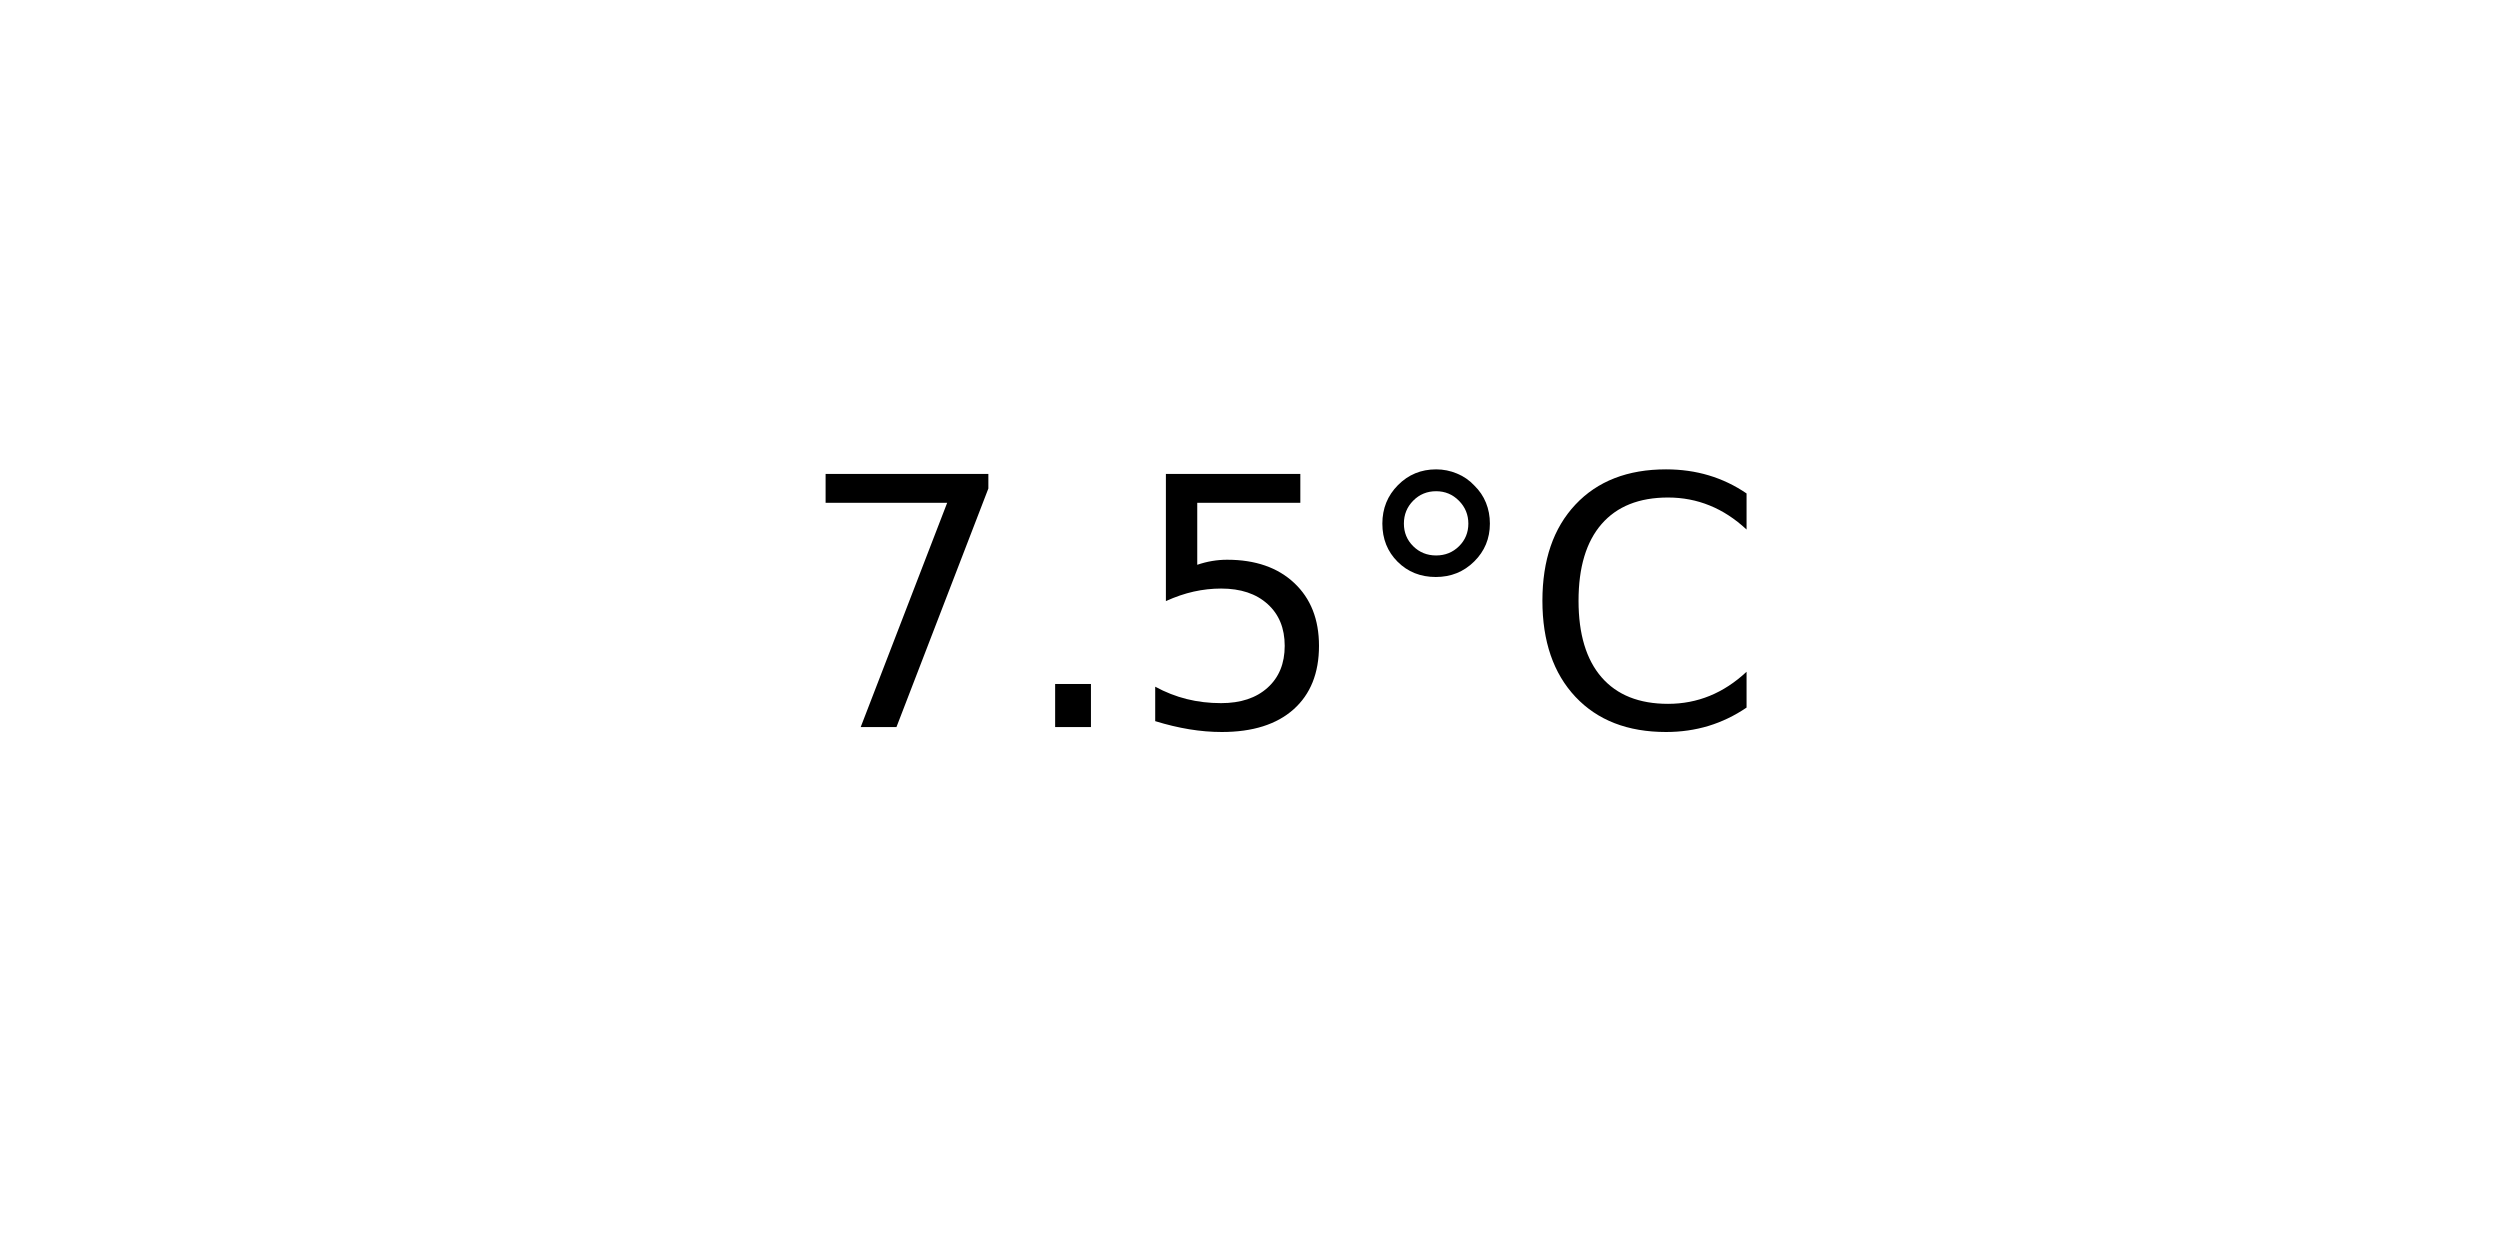
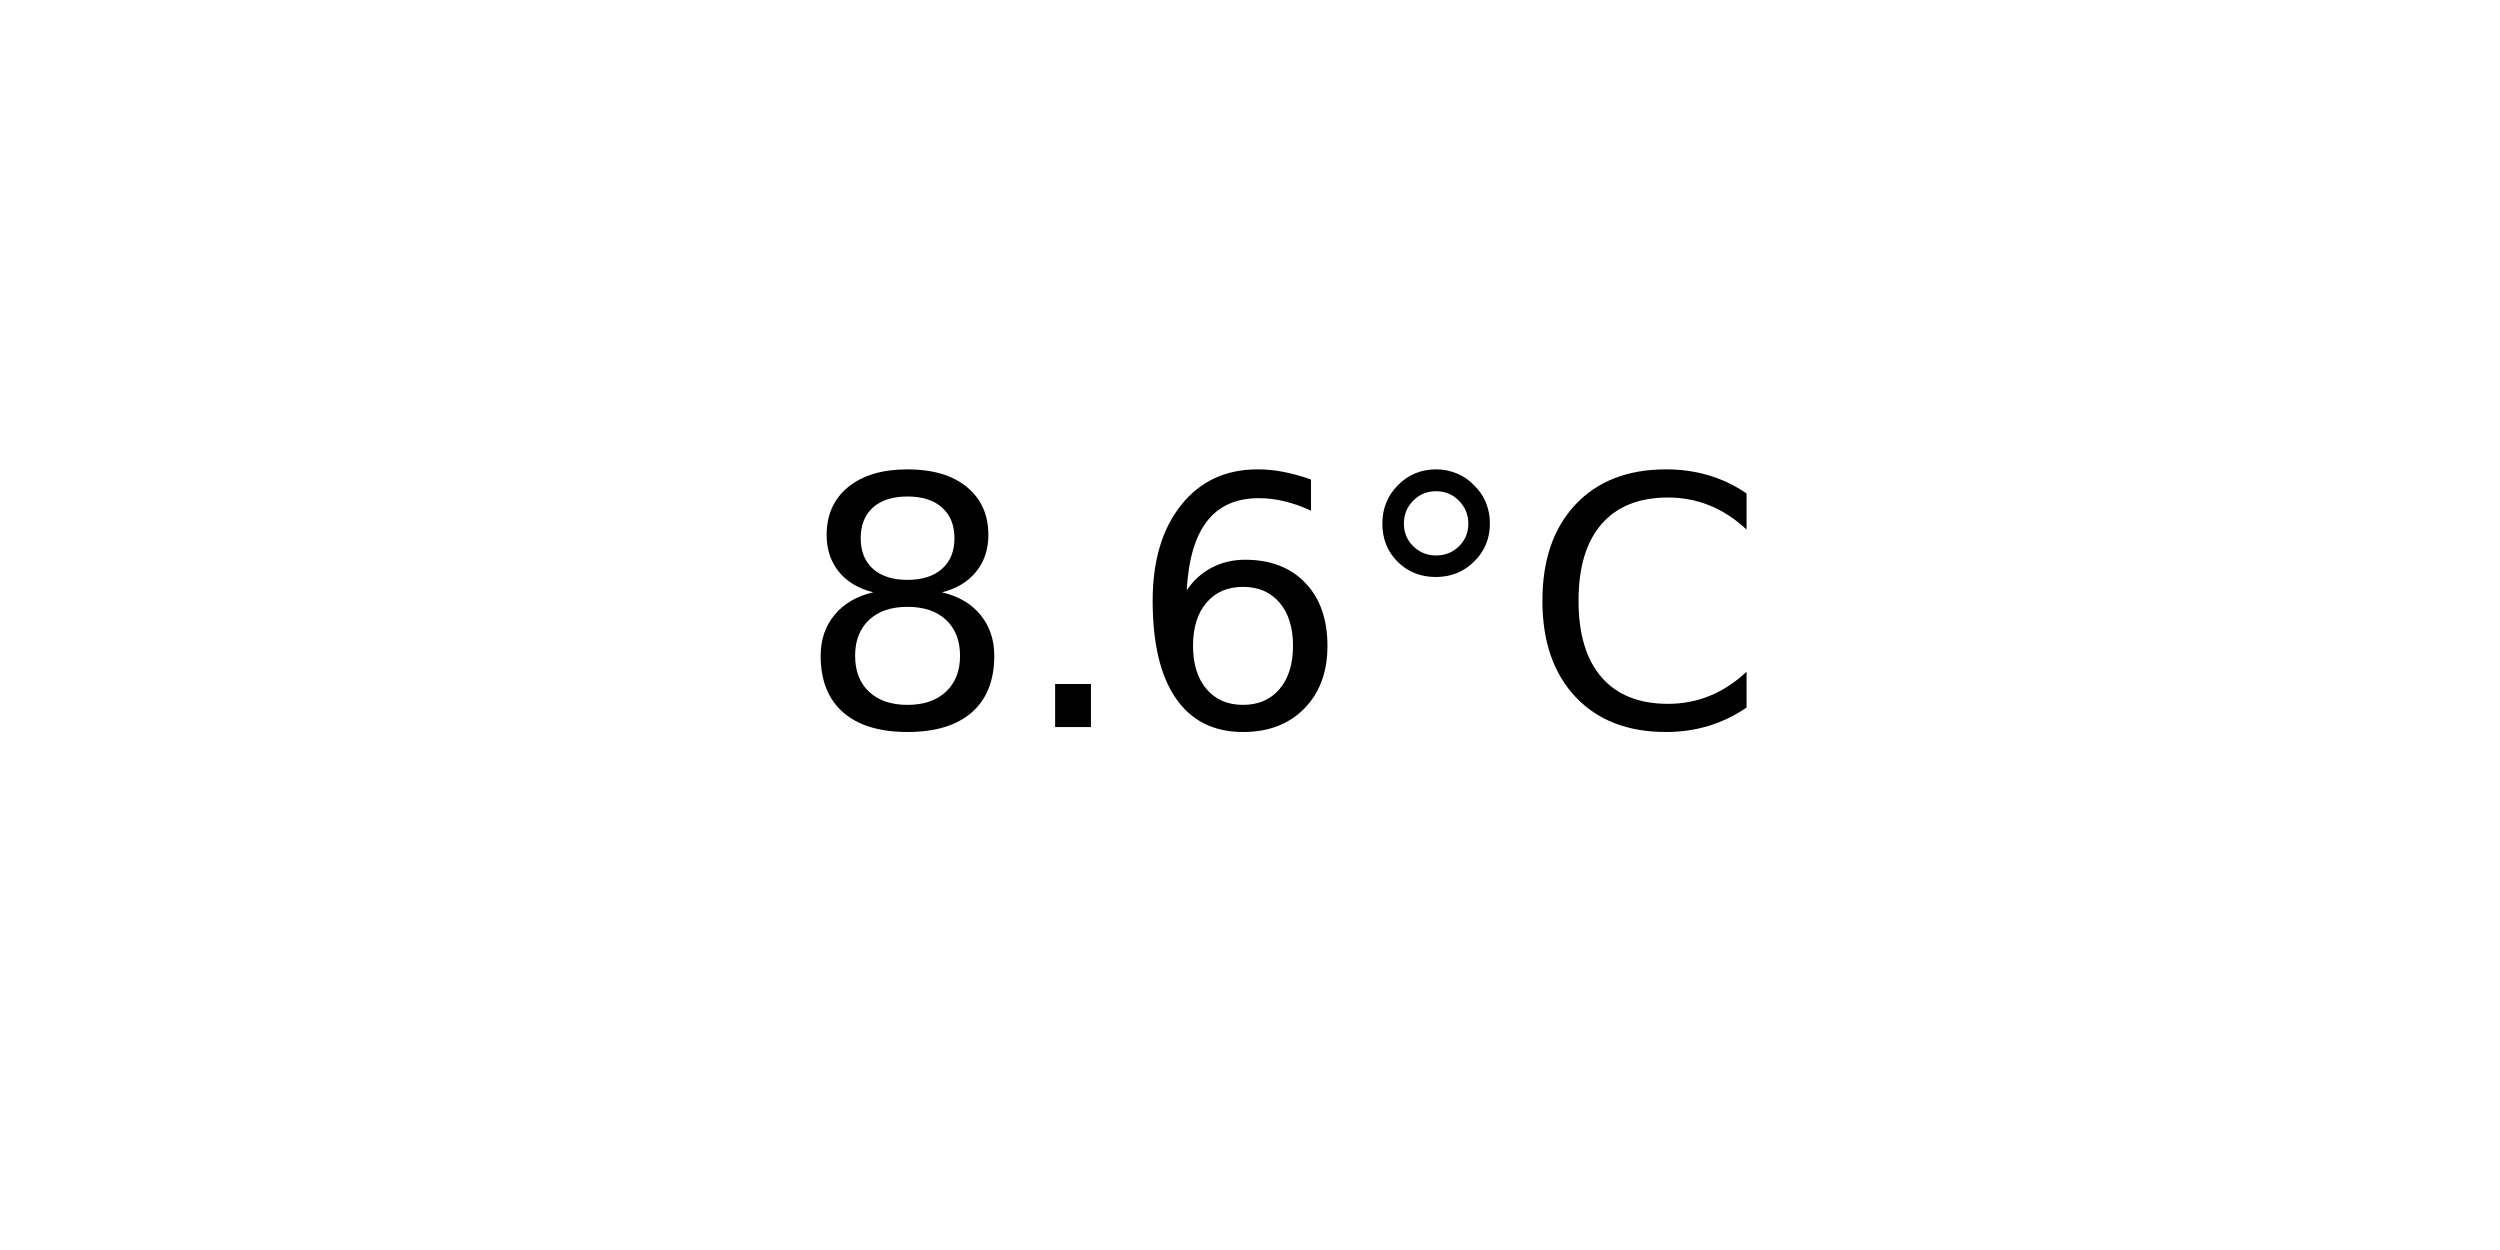
<svg xmlns="http://www.w3.org/2000/svg" xmlns:xlink="http://www.w3.org/1999/xlink" width="72pt" height="36pt" viewBox="0 0 72 36" version="1.1">
  <defs>
    <style type="text/css">*{stroke-linejoin: round; stroke-linecap: butt}</style>
  </defs>
  <g id="figure_1">
    <g id="axes_1">
      <g id="text_1">
        <g transform="translate(22.95703 20.93937) scale(0.1 -0.1)">
          <defs>
-             <path id="DejaVuSans-37" d="M 525 4666  L 3525 4666  L 3525 4397  L 1831 0  L 1172 0  L 2766 4134  L 525 4134  L 525 4666  z " transform="scale(0.015625)" />
+             <path id="DejaVuSans-38" d="M 2034 2216  Q 1584 2216 1326 1975  Q 1069 1734 1069 1313  Q 1069 891 1326 650  Q 1584 409 2034 409  Q 2484 409 2743 651  Q 3003 894 3003 1313  Q 3003 1734 2745 1975  Q 2488 2216 2034 2216  z M 1403 2484  Q 997 2584 770 2862  Q 544 3141 544 3541  Q 544 4100 942 4425  Q 1341 4750 2034 4750  Q 2731 4750 3128 4425  Q 3525 4100 3525 3541  Q 3525 3141 3298 2862  Q 3072 2584 2669 2484  Q 3125 2378 3379 2068  Q 3634 1759 3634 1313  Q 3634 634 3220 271  Q 2806 -91 2034 -91  Q 1263 -91 848 271  Q 434 634 434 1313  Q 434 1759 690 2068  Q 947 2378 1403 2484  z M 1172 3481  Q 1172 3119 1398 2916  Q 1625 2713 2034 2713  Q 2441 2713 2670 2916  Q 2900 3119 2900 3481  Q 2900 3844 2670 4047  Q 2441 4250 2034 4250  Q 1625 4250 1398 4047  Q 1172 3844 1172 3481  z " transform="scale(0.015625)" />
            <path id="DejaVuSans-2e" d="M 684 794  L 1344 794  L 1344 0  L 684 0  L 684 794  z " transform="scale(0.015625)" />
-             <path id="DejaVuSans-35" d="M 691 4666  L 3169 4666  L 3169 4134  L 1269 4134  L 1269 2991  Q 1406 3038 1543 3061  Q 1681 3084 1819 3084  Q 2600 3084 3056 2656  Q 3513 2228 3513 1497  Q 3513 744 3044 326  Q 2575 -91 1722 -91  Q 1428 -91 1123 -41  Q 819 9 494 109  L 494 744  Q 775 591 1075 516  Q 1375 441 1709 441  Q 2250 441 2565 725  Q 2881 1009 2881 1497  Q 2881 1984 2565 2268  Q 2250 2553 1709 2553  Q 1456 2553 1204 2497  Q 953 2441 691 2322  L 691 4666  z " transform="scale(0.015625)" />
+             <path id="DejaVuSans-36" d="M 2113 2584  Q 1688 2584 1439 2293  Q 1191 2003 1191 1497  Q 1191 994 1439 701  Q 1688 409 2113 409  Q 2538 409 2786 701  Q 3034 994 3034 1497  Q 3034 2003 2786 2293  Q 2538 2584 2113 2584  z M 3366 4563  L 3366 3988  Q 3128 4100 2886 4159  Q 2644 4219 2406 4219  Q 1781 4219 1451 3797  Q 1122 3375 1075 2522  Q 1259 2794 1537 2939  Q 1816 3084 2150 3084  Q 2853 3084 3261 2657  Q 3669 2231 3669 1497  Q 3669 778 3244 343  Q 2819 -91 2113 -91  Q 1303 -91 875 529  Q 447 1150 447 2328  Q 447 3434 972 4092  Q 1497 4750 2381 4750  Q 2619 4750 2861 4703  Q 3103 4656 3366 4563  z " transform="scale(0.015625)" />
            <path id="DejaVuSans-b0" d="M 1600 4347  Q 1350 4347 1178 4173  Q 1006 4000 1006 3750  Q 1006 3503 1178 3333  Q 1350 3163 1600 3163  Q 1850 3163 2022 3333  Q 2194 3503 2194 3750  Q 2194 3997 2020 4172  Q 1847 4347 1600 4347  z M 1600 4750  Q 1800 4750 1984 4673  Q 2169 4597 2303 4453  Q 2447 4313 2519 4134  Q 2591 3956 2591 3750  Q 2591 3338 2302 3052  Q 2013 2766 1594 2766  Q 1172 2766 890 3047  Q 609 3328 609 3750  Q 609 4169 896 4459  Q 1184 4750 1600 4750  z " transform="scale(0.015625)" />
            <path id="DejaVuSans-43" d="M 4122 4306  L 4122 3641  Q 3803 3938 3442 4084  Q 3081 4231 2675 4231  Q 1875 4231 1450 3742  Q 1025 3253 1025 2328  Q 1025 1406 1450 917  Q 1875 428 2675 428  Q 3081 428 3442 575  Q 3803 722 4122 1019  L 4122 359  Q 3791 134 3420 21  Q 3050 -91 2638 -91  Q 1578 -91 968 557  Q 359 1206 359 2328  Q 359 3453 968 4101  Q 1578 4750 2638 4750  Q 3056 4750 3426 4639  Q 3797 4528 4122 4306  z " transform="scale(0.015625)" />
          </defs>
-           <use xlink:href="#DejaVuSans-37" />
+           <use xlink:href="#DejaVuSans-38" />
          <use xlink:href="#DejaVuSans-2e" x="63.623" />
-           <use xlink:href="#DejaVuSans-35" x="95.41" />
+           <use xlink:href="#DejaVuSans-36" x="95.41" />
          <use xlink:href="#DejaVuSans-b0" x="159.033" />
          <use xlink:href="#DejaVuSans-43" x="209.033" />
        </g>
      </g>
    </g>
  </g>
</svg>
